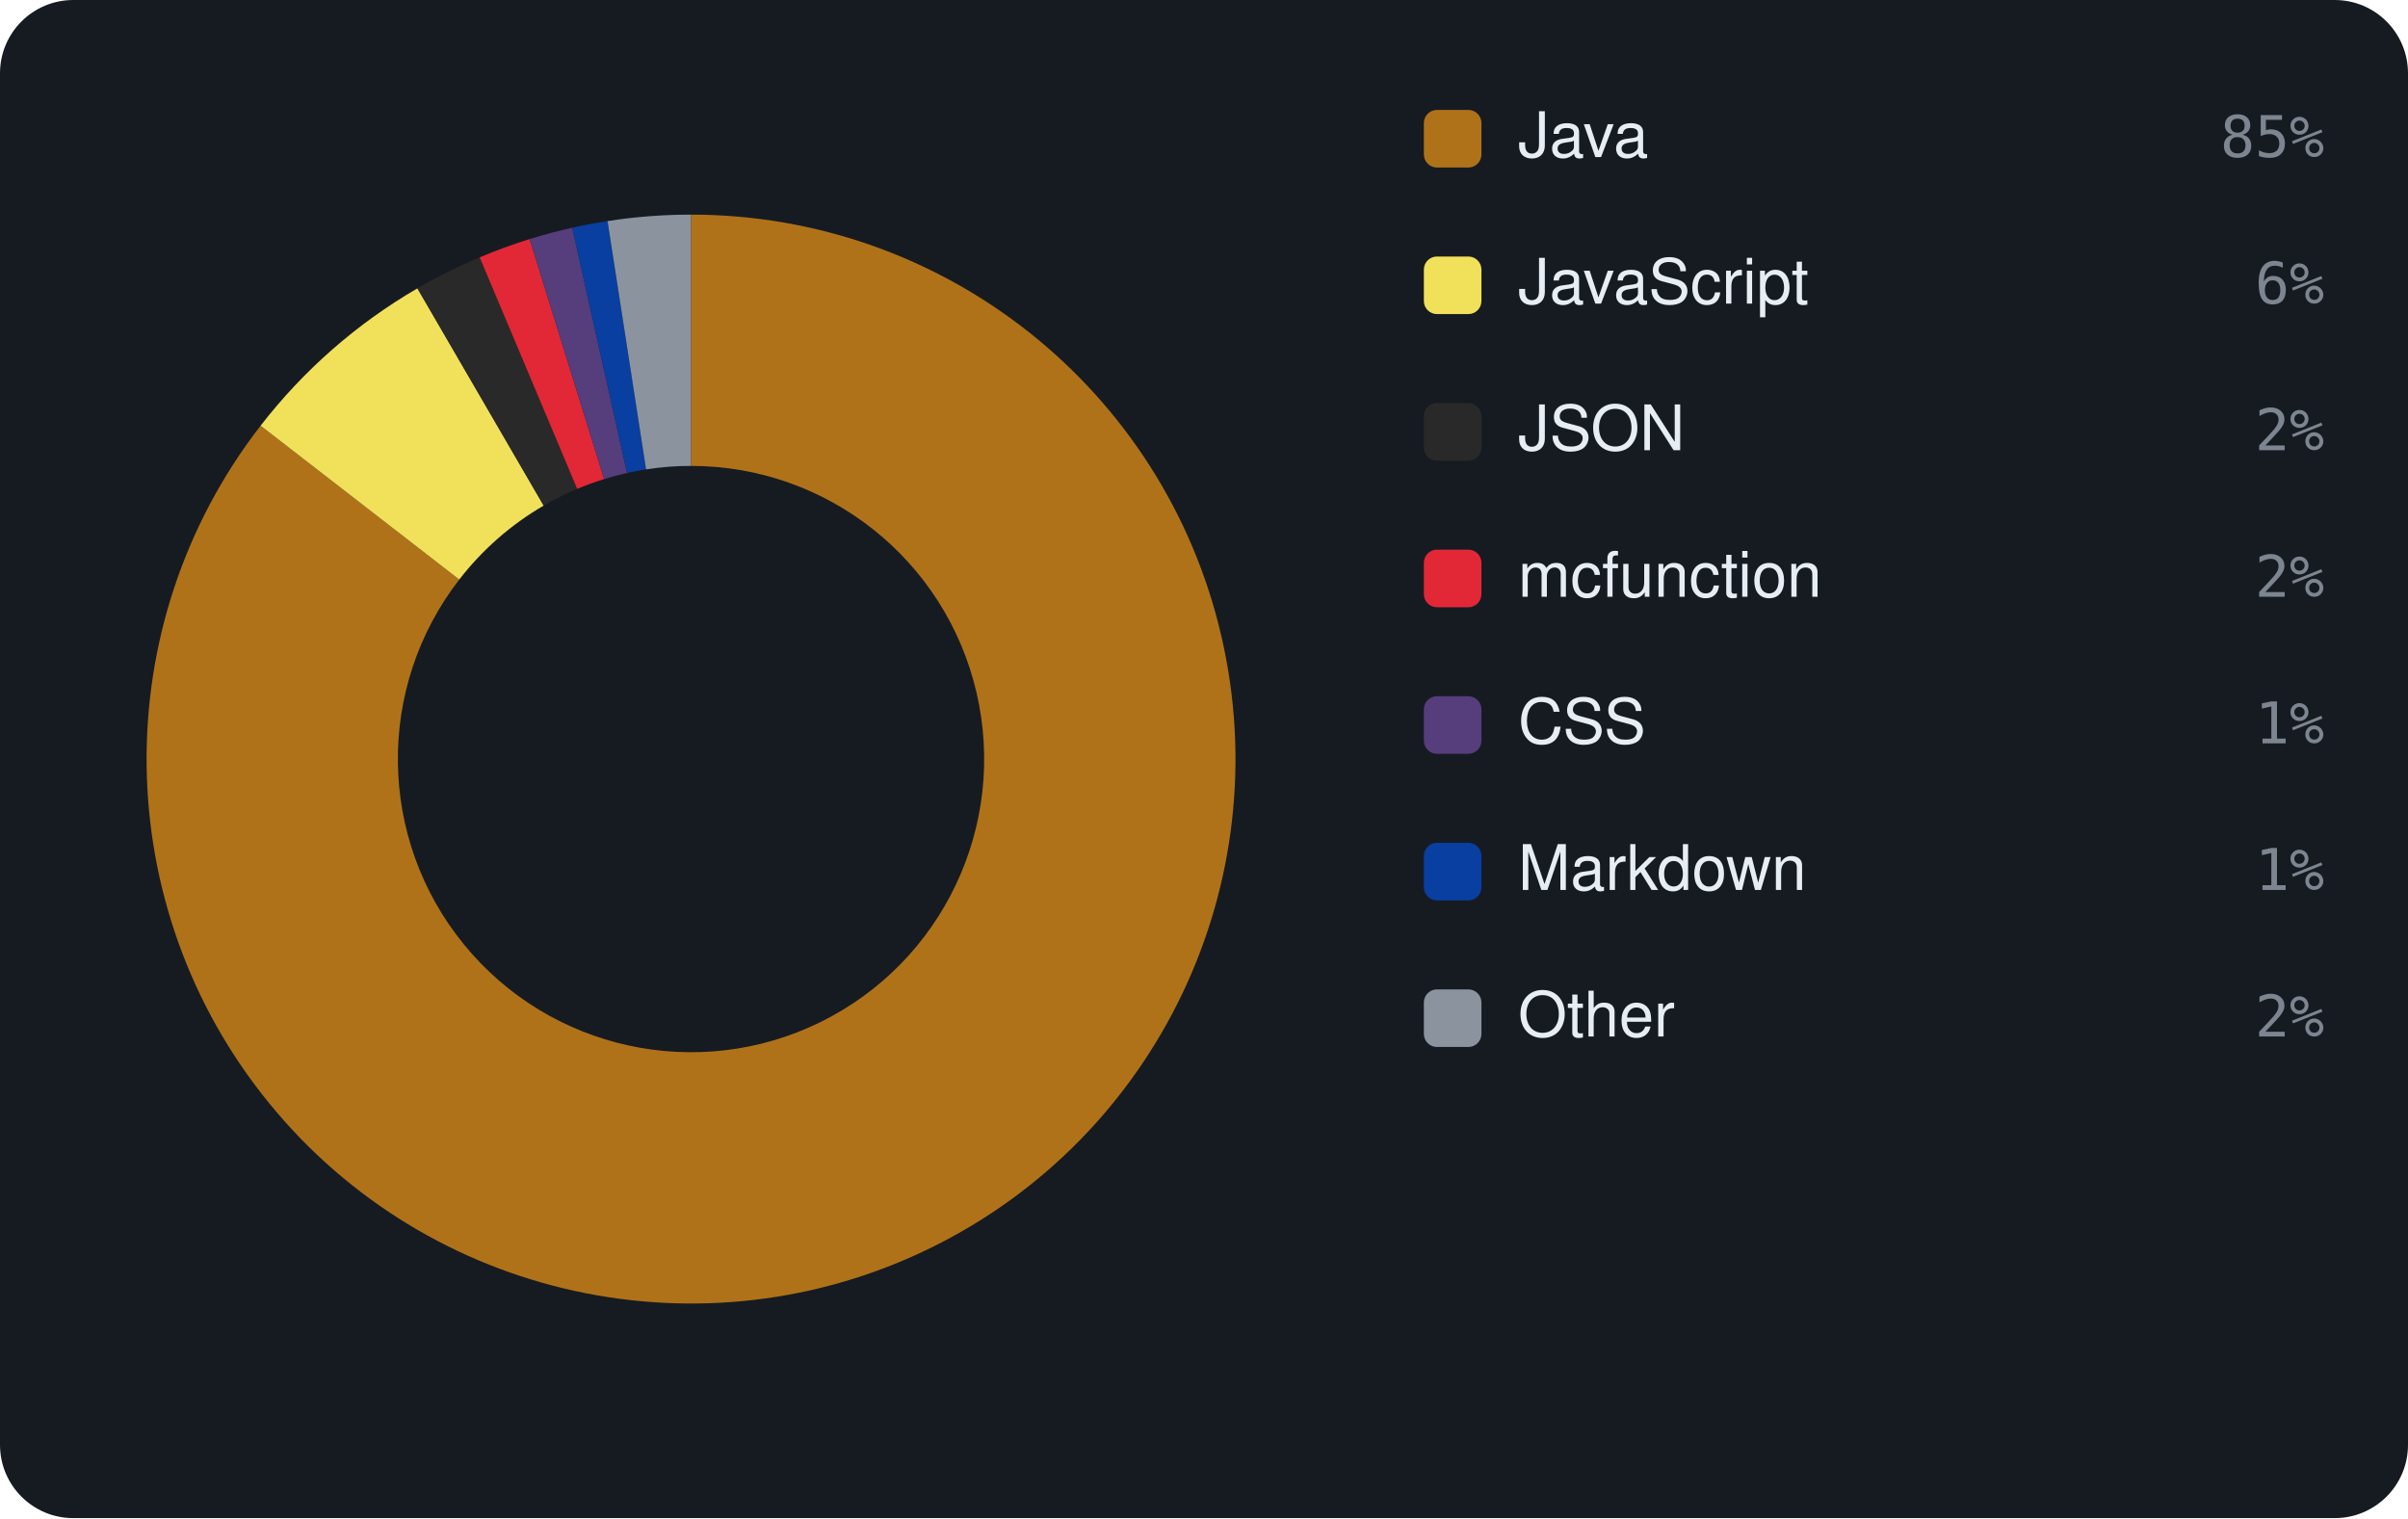
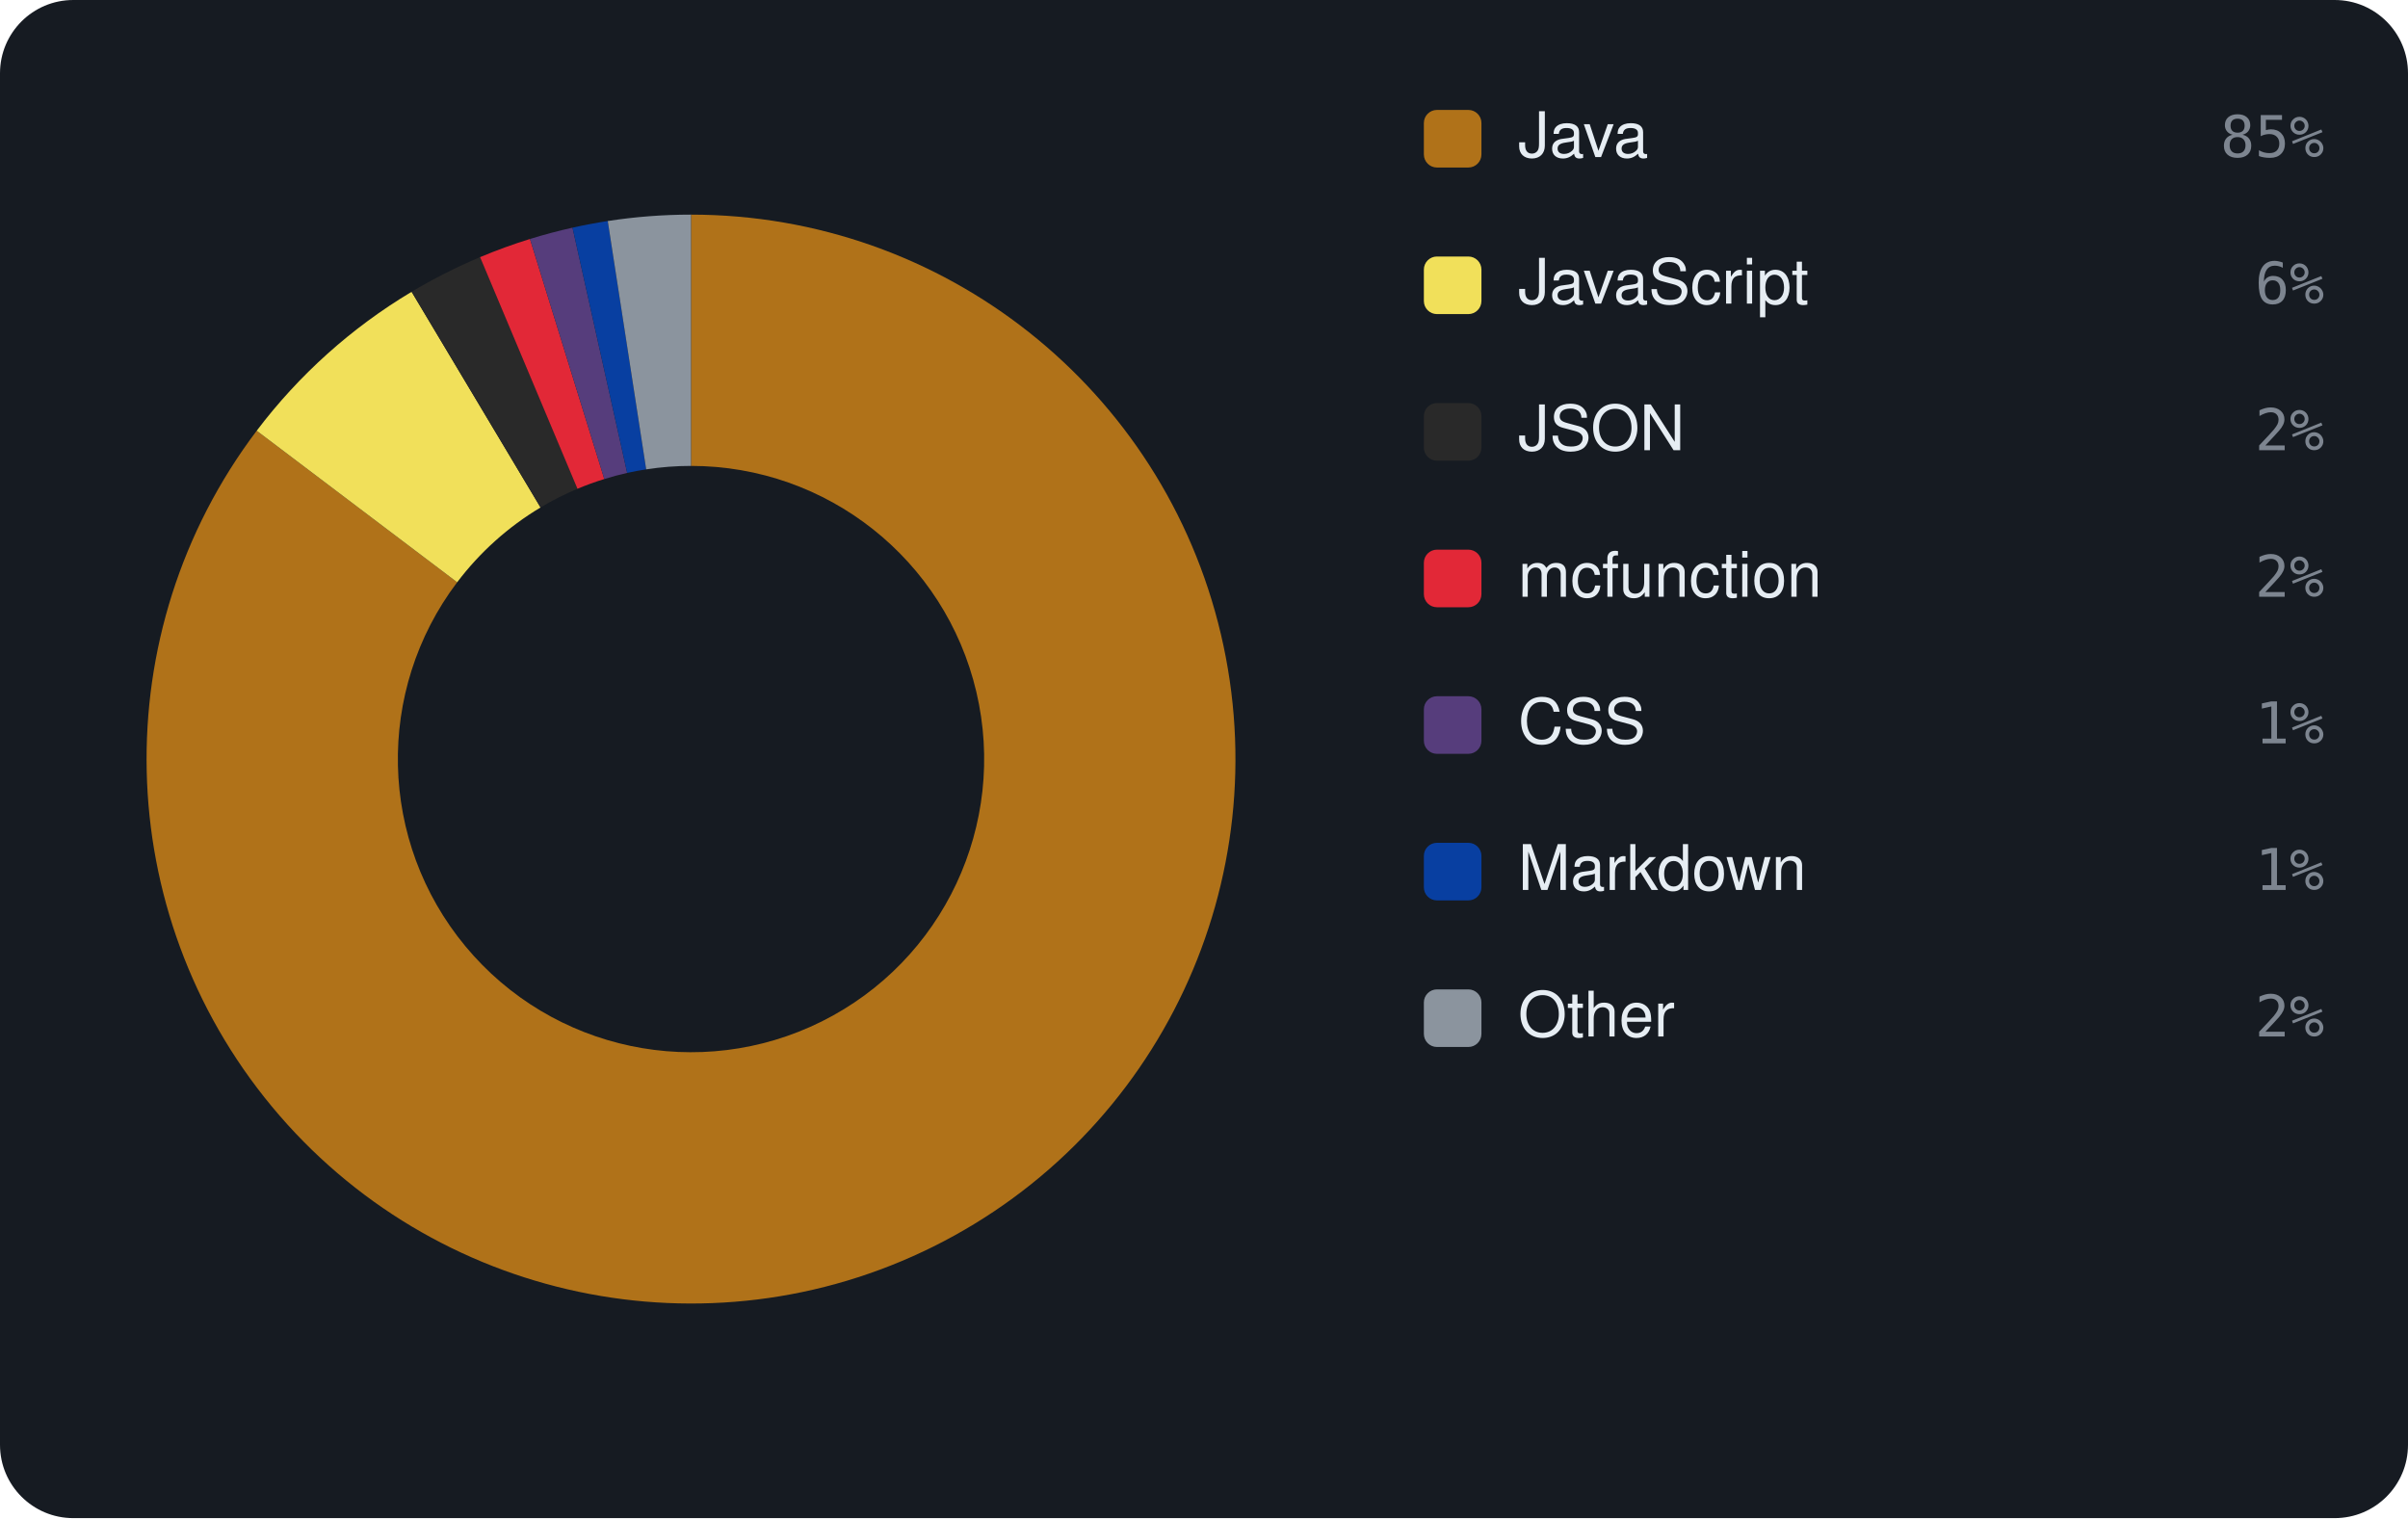
<svg xmlns="http://www.w3.org/2000/svg" viewBox="0 0 460 290" width="460" height="290" font-family="-apple-system,BlinkMacSystemFont,'Segoe UI',Helvetica,Arial,sans-serif">
  <rect width="460" height="290" rx="14" fill="#161b22" />
-   <path d="M132.00 41.00 A104 104 0 1 1 49.78 81.32 L87.73 110.71 A56 56 0 1 0 132.00 89.00 Z" fill="#b07219" />
-   <path d="M49.78 81.32 A104 104 0 0 1 79.74 55.08 L103.86 96.58 A56 56 0 0 0 87.73 110.71 Z" fill="#f1e05a" />
-   <path d="M79.74 55.08 A104 104 0 0 1 91.63 49.16 L110.26 93.39 A56 56 0 0 0 103.86 96.58 Z" fill="#292929" />
-   <path d="M91.63 49.16 A104 104 0 0 1 101.18 45.67 L115.40 91.52 A56 56 0 0 0 110.26 93.39 Z" fill="#E22837" />
-   <path d="M101.18 45.67 A104 104 0 0 1 109.32 43.50 L119.79 90.35 A56 56 0 0 0 115.40 91.52 Z" fill="#563d7c" />
-   <path d="M109.32 43.50 A104 104 0 0 1 116.06 42.23 L123.42 89.66 A56 56 0 0 0 119.79 90.35 Z" fill="#083fa1" />
-   <path d="M116.06 42.23 A104 104 0 0 1 132.00 41.00 L132.00 89.00 A56 56 0 0 0 123.42 89.66 Z" fill="#8b949e" />
+   <path d="M132.00 41.00 A104 104 0 1 1 49.04 82.28 L87.33 111.23 A56 56 0 1 0 132.00 89.00 Z" fill="#b07219" />
+   <path d="M49.04 82.28 A104 104 0 0 1 78.63 55.74 L103.26 96.94 A56 56 0 0 0 87.33 111.23 Z" fill="#f1e05a" />
+   <path d="M78.63 55.74 A104 104 0 0 1 91.71 49.12 L110.31 93.37 A56 56 0 0 0 103.26 96.94 Z" fill="#292929" />
+   <path d="M91.71 49.12 A104 104 0 0 1 101.24 45.65 L115.44 91.51 A56 56 0 0 0 110.31 93.37 Z" fill="#E22837" />
+   <path d="M101.24 45.65 A104 104 0 0 1 109.37 43.49 L119.81 90.34 A56 56 0 0 0 115.44 91.51 Z" fill="#563d7c" />
+   <path d="M109.37 43.49 A104 104 0 0 1 116.10 42.22 L123.44 89.66 A56 56 0 0 0 119.81 90.34 Z" fill="#083fa1" />
+   <path d="M116.10 42.22 A104 104 0 0 1 132.00 41.00 L132.00 89.00 A56 56 0 0 0 123.44 89.66 Z" fill="#8b949e" />
  <rect x="272" y="21" width="11" height="11" rx="2.5" fill="#b07219" />
  <text x="290" y="30" font-size="12" fill="#e6edf3">Java</text>
  <text x="444" y="30" text-anchor="end" font-size="11" font-family="monospace" fill="#7d8590">85%</text>
  <rect x="272" y="49" width="11" height="11" rx="2.5" fill="#f1e05a" />
  <text x="290" y="58" font-size="12" fill="#e6edf3">JavaScript</text>
  <text x="444" y="58" text-anchor="end" font-size="11" font-family="monospace" fill="#7d8590">6%</text>
  <rect x="272" y="77" width="11" height="11" rx="2.5" fill="#292929" />
  <text x="290" y="86" font-size="12" fill="#e6edf3">JSON</text>
  <text x="444" y="86" text-anchor="end" font-size="11" font-family="monospace" fill="#7d8590">2%</text>
  <rect x="272" y="105" width="11" height="11" rx="2.5" fill="#E22837" />
  <text x="290" y="114" font-size="12" fill="#e6edf3">mcfunction</text>
  <text x="444" y="114" text-anchor="end" font-size="11" font-family="monospace" fill="#7d8590">2%</text>
  <rect x="272" y="133" width="11" height="11" rx="2.5" fill="#563d7c" />
  <text x="290" y="142" font-size="12" fill="#e6edf3">CSS</text>
  <text x="444" y="142" text-anchor="end" font-size="11" font-family="monospace" fill="#7d8590">1%</text>
  <rect x="272" y="161" width="11" height="11" rx="2.5" fill="#083fa1" />
  <text x="290" y="170" font-size="12" fill="#e6edf3">Markdown</text>
  <text x="444" y="170" text-anchor="end" font-size="11" font-family="monospace" fill="#7d8590">1%</text>
  <rect x="272" y="189" width="11" height="11" rx="2.5" fill="#8b949e" />
  <text x="290" y="198" font-size="12" fill="#e6edf3">Other</text>
  <text x="444" y="198" text-anchor="end" font-size="11" font-family="monospace" fill="#7d8590">2%</text>
</svg>
